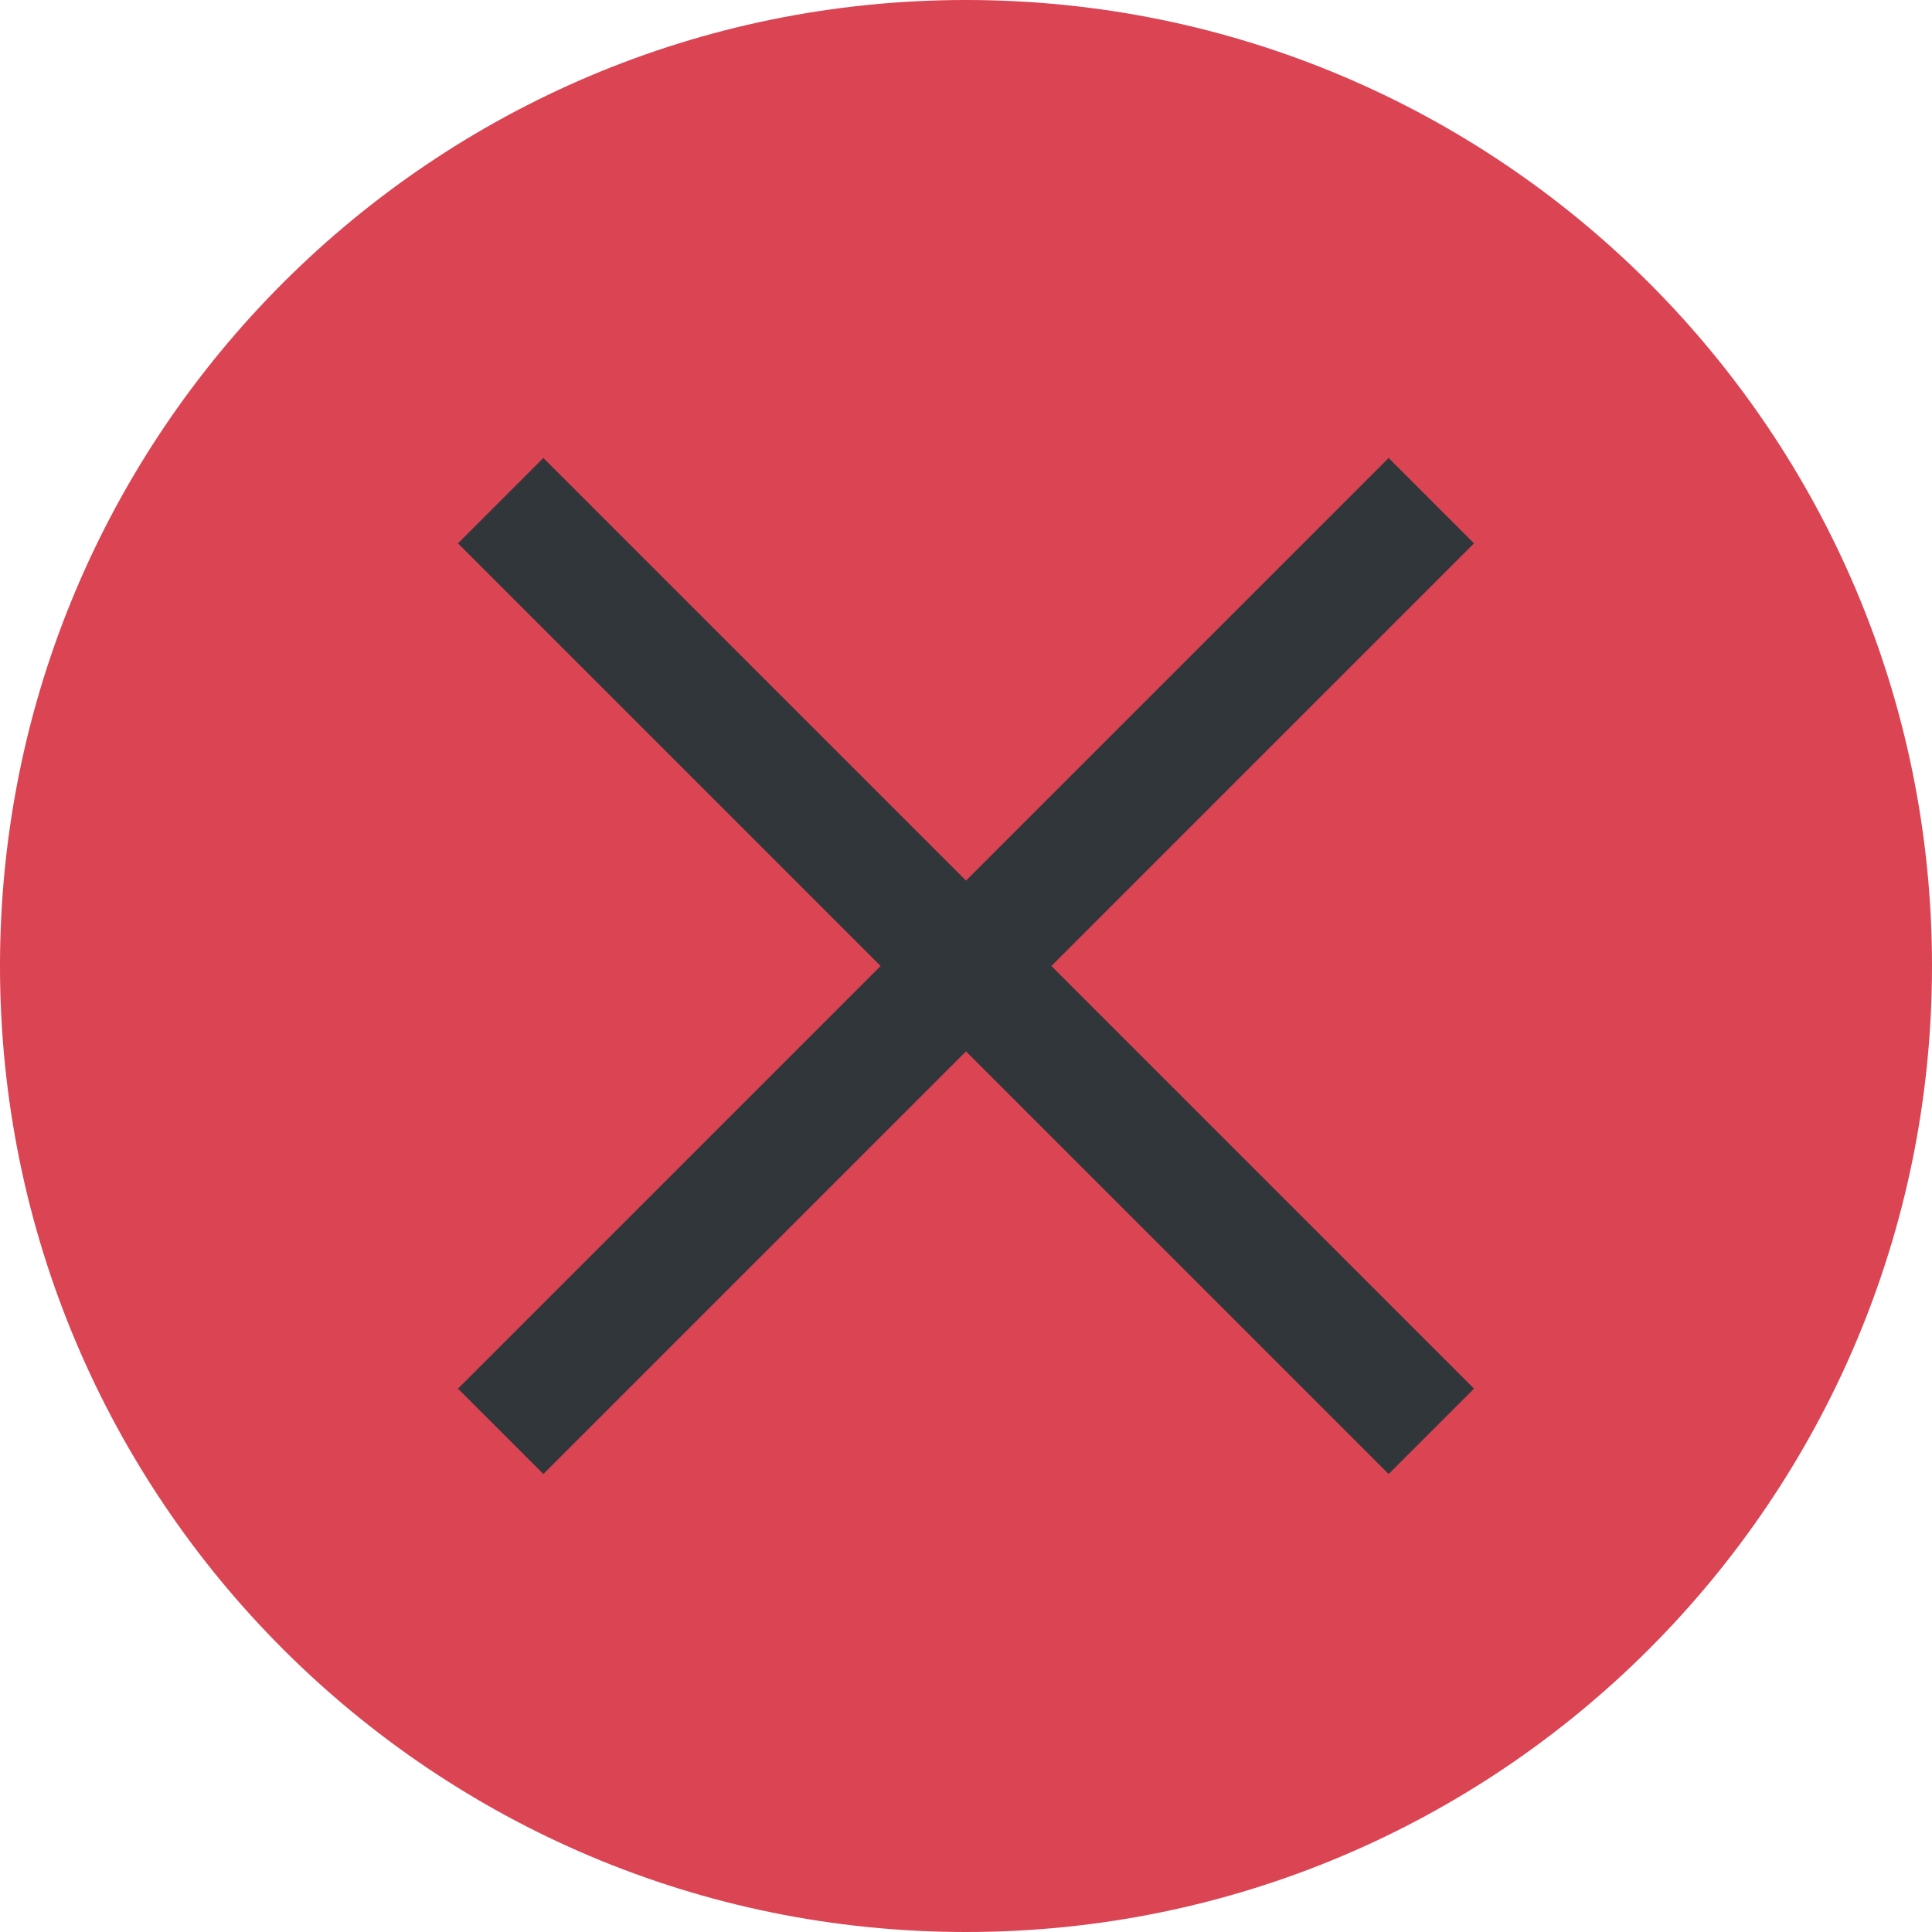
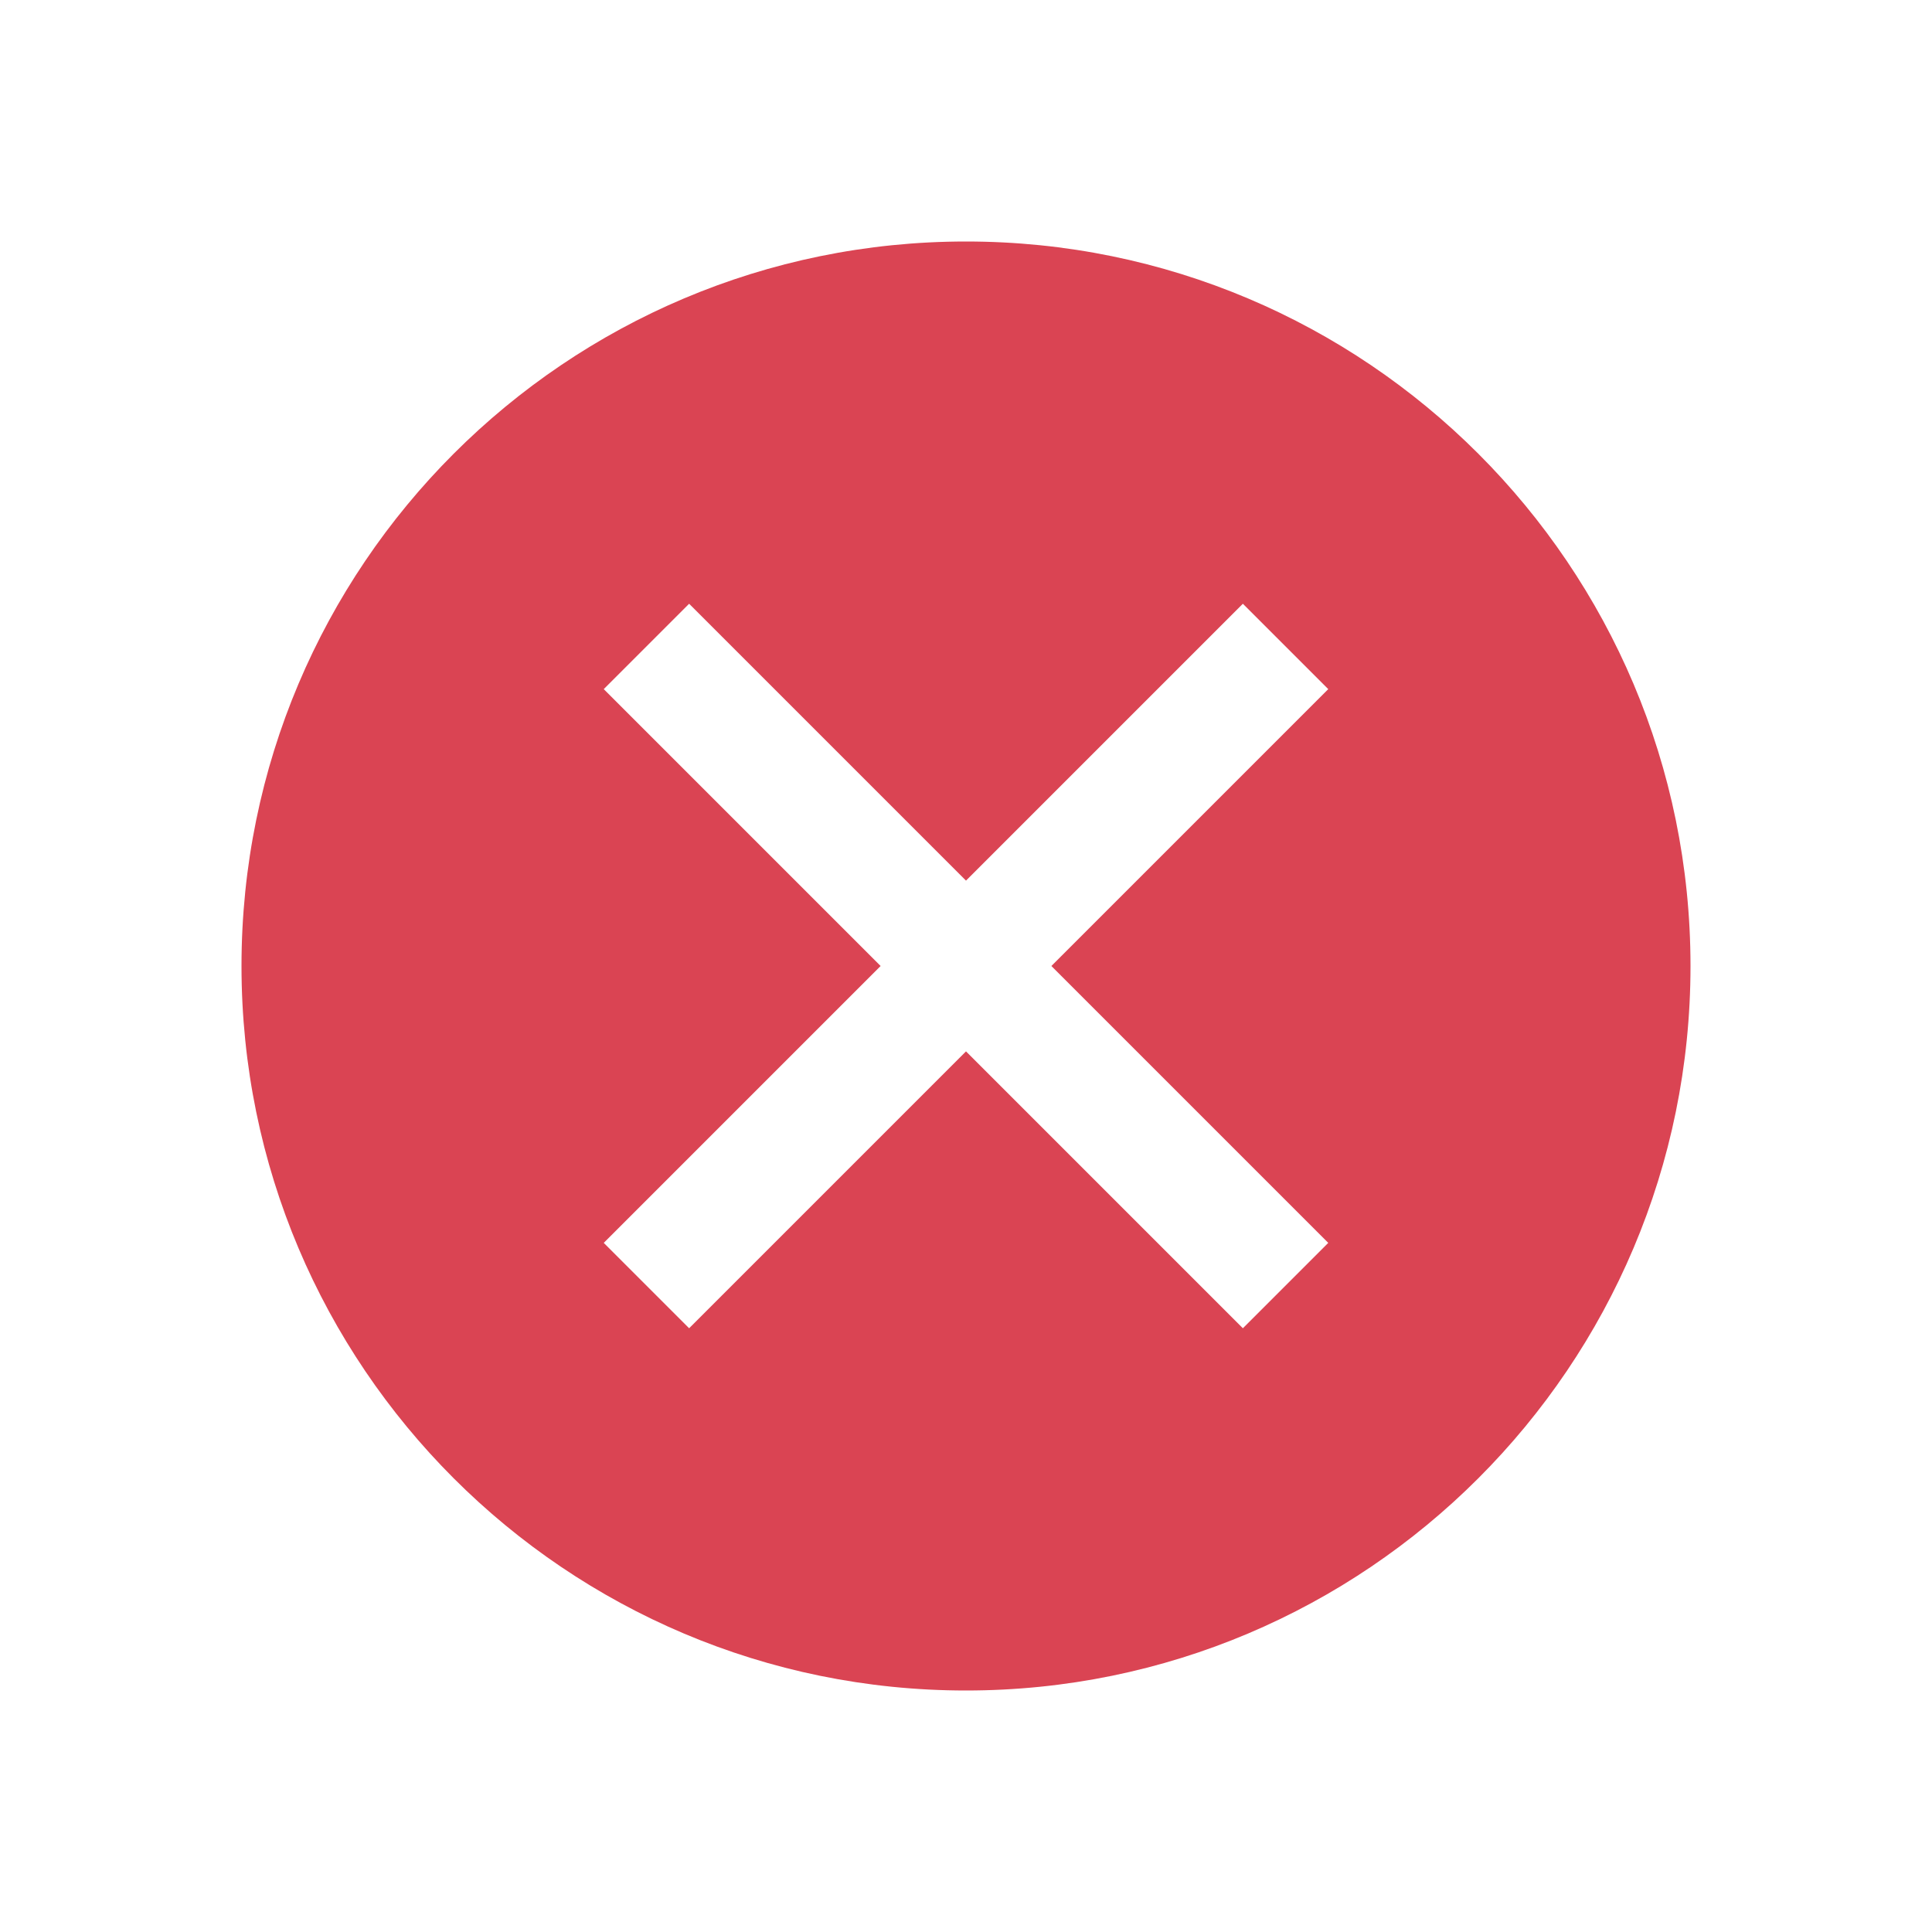
<svg xmlns="http://www.w3.org/2000/svg" viewBox="0 0 16 16">
-   <style type="text/css" id="current-color-scheme">
-         .ColorScheme-Background {
-             color:#31363b;
-         }
-         .ColorScheme-NegativeText {
-             color:#da4453;
-         }
-     </style>
-   <path d="m8-0a8 8 0 0 0 -8 8 8 8 0 0 0 8 8 8 8 0 0 0 8-8 8 8 0 0 0 -8-8z" class="ColorScheme-NegativeText" fill="currentColor" />
-   <path d="m4.5 3.793-.707.707.354.354 3.146 3.146-3.146 3.146-.354.354.707.707.354-.354 3.146-3.146 3.146 3.146.354.354.707-.707-.354-.354-3.146-3.146 3.146-3.146.354-.354-.707-.707-.354.354-3.146 3.146-3.146-3.146z" class="ColorScheme-Background" fill="currentColor" stroke-linecap="square" stroke-miterlimit="0" />
+   <defs id="defs3051">
+     <style type="text/css" id="current-color-scheme">
+       .ColorScheme-Text {
+         color:#eff0f1;
+       }
+       .ColorScheme-NegativeText {
+         color:#da4453;
+       }
+       </style>
+   </defs>
+   <path style="fill:currentColor;fill-opacity:1;stroke:none" class="ColorScheme-NegativeText" d="M 8,2 A 6,6 0 0 0 2,8 6,6 0 0 0 8,14 6,6 0 0 0 14,8 6,6 0 0 0 8,2 Z M 5.707,5 8,7.293 10.293,5 11,5.707 8.707,8 11,10.293 10.293,11 8,8.707 5.707,11 5,10.293 7.293,8 5,5.707 5.707,5 Z" />
</svg>
